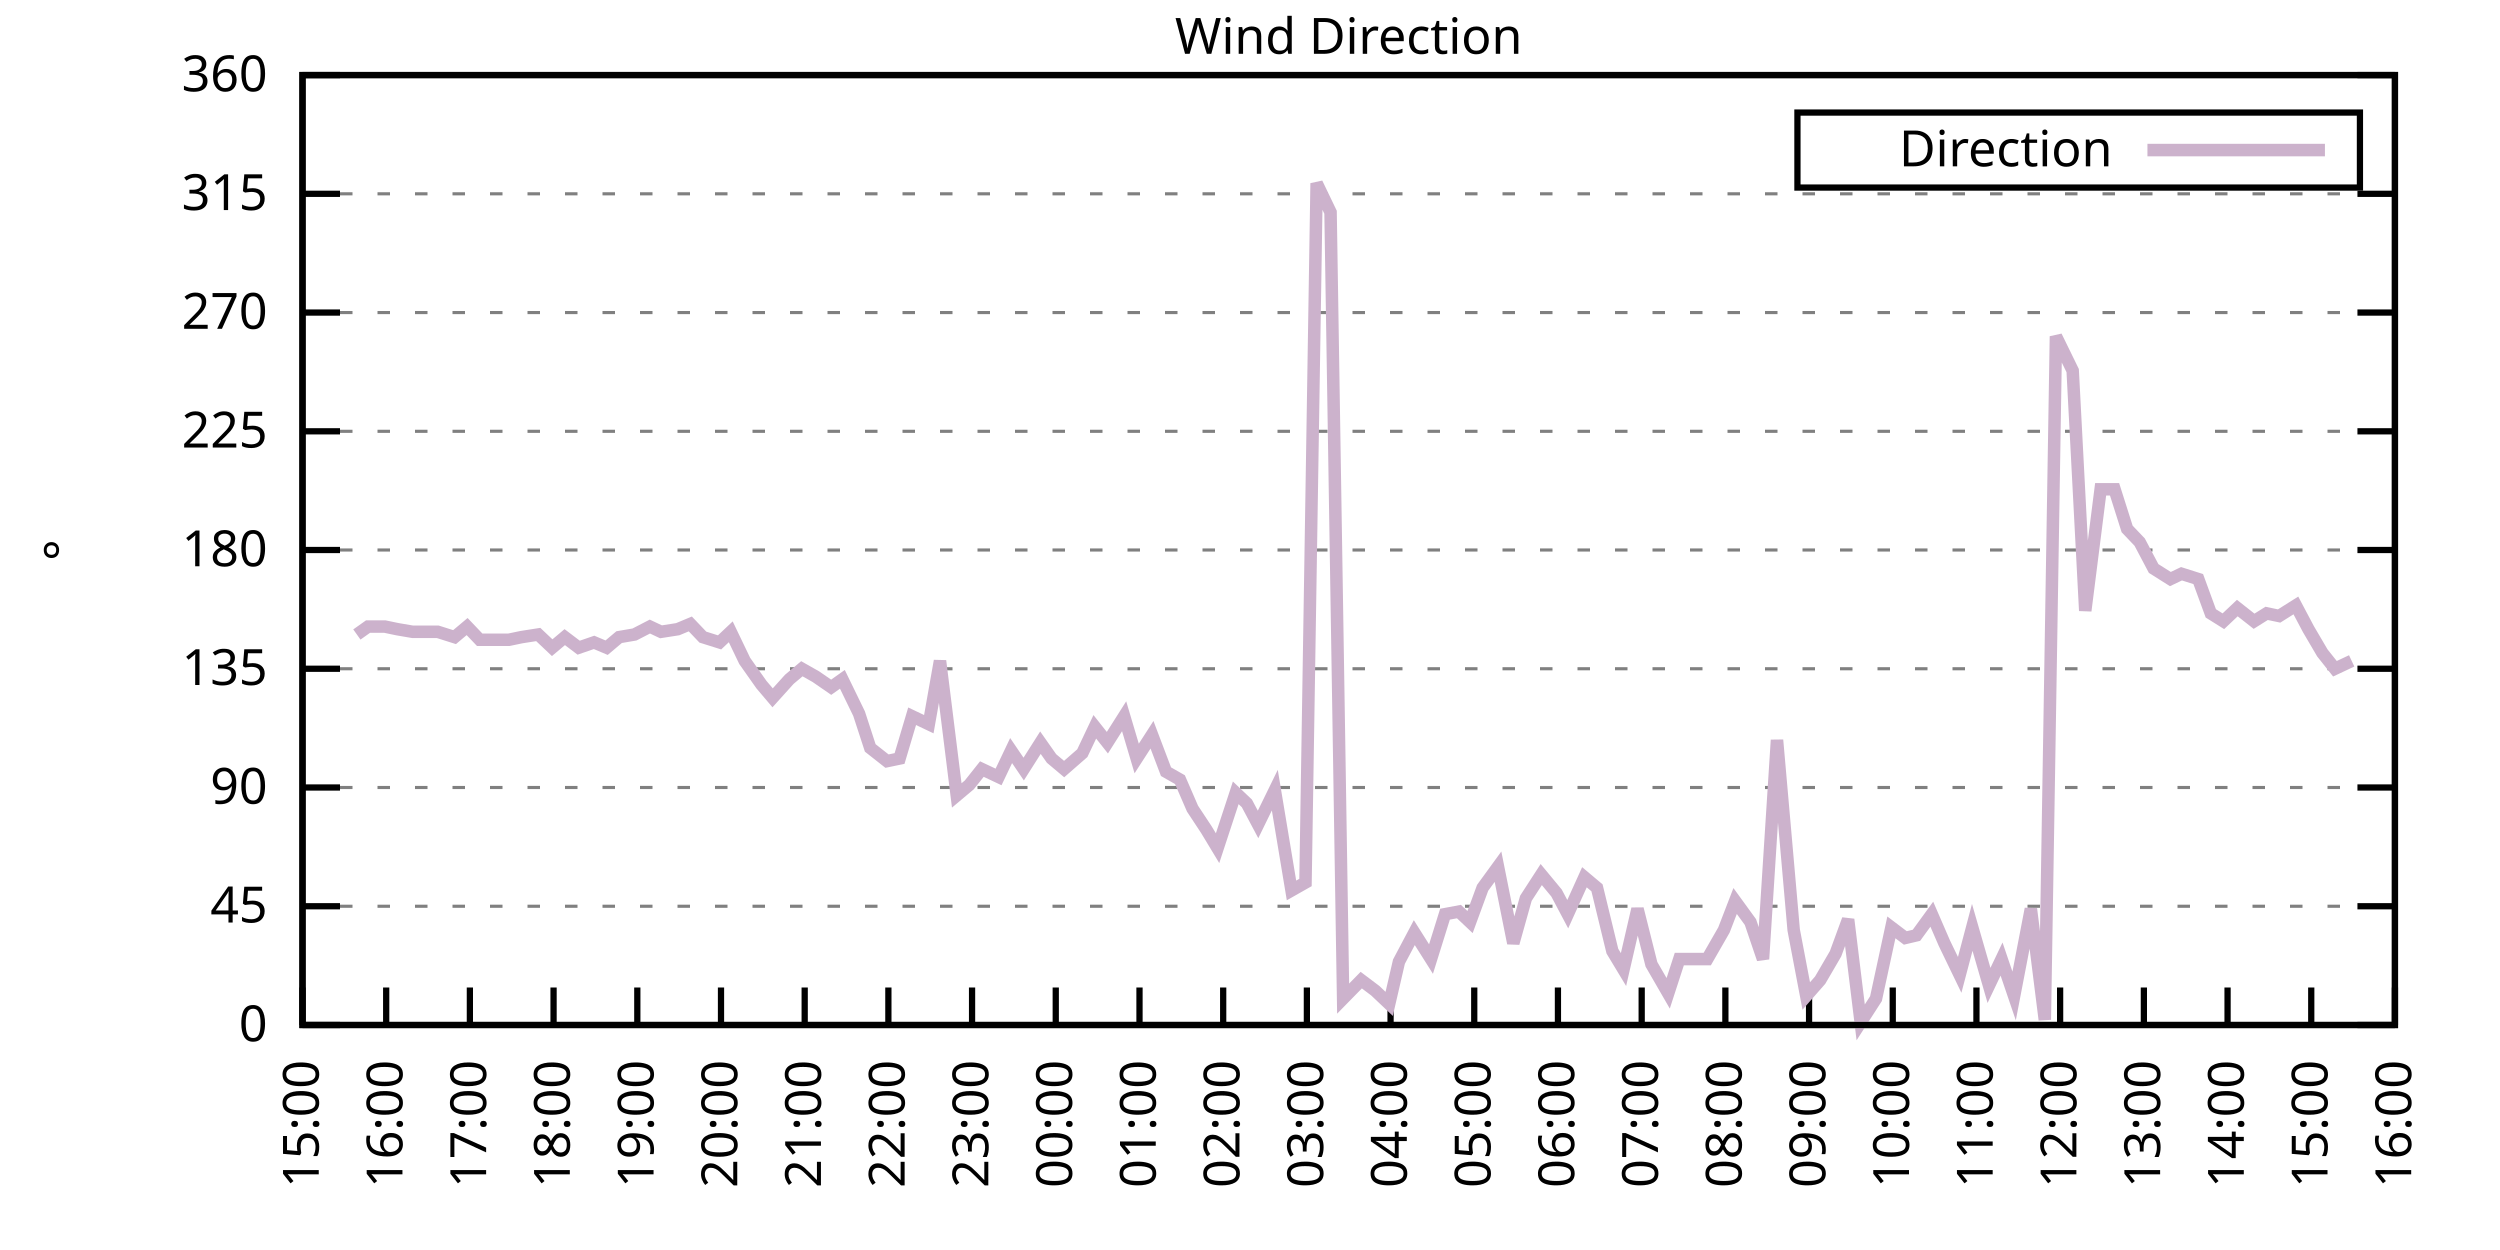
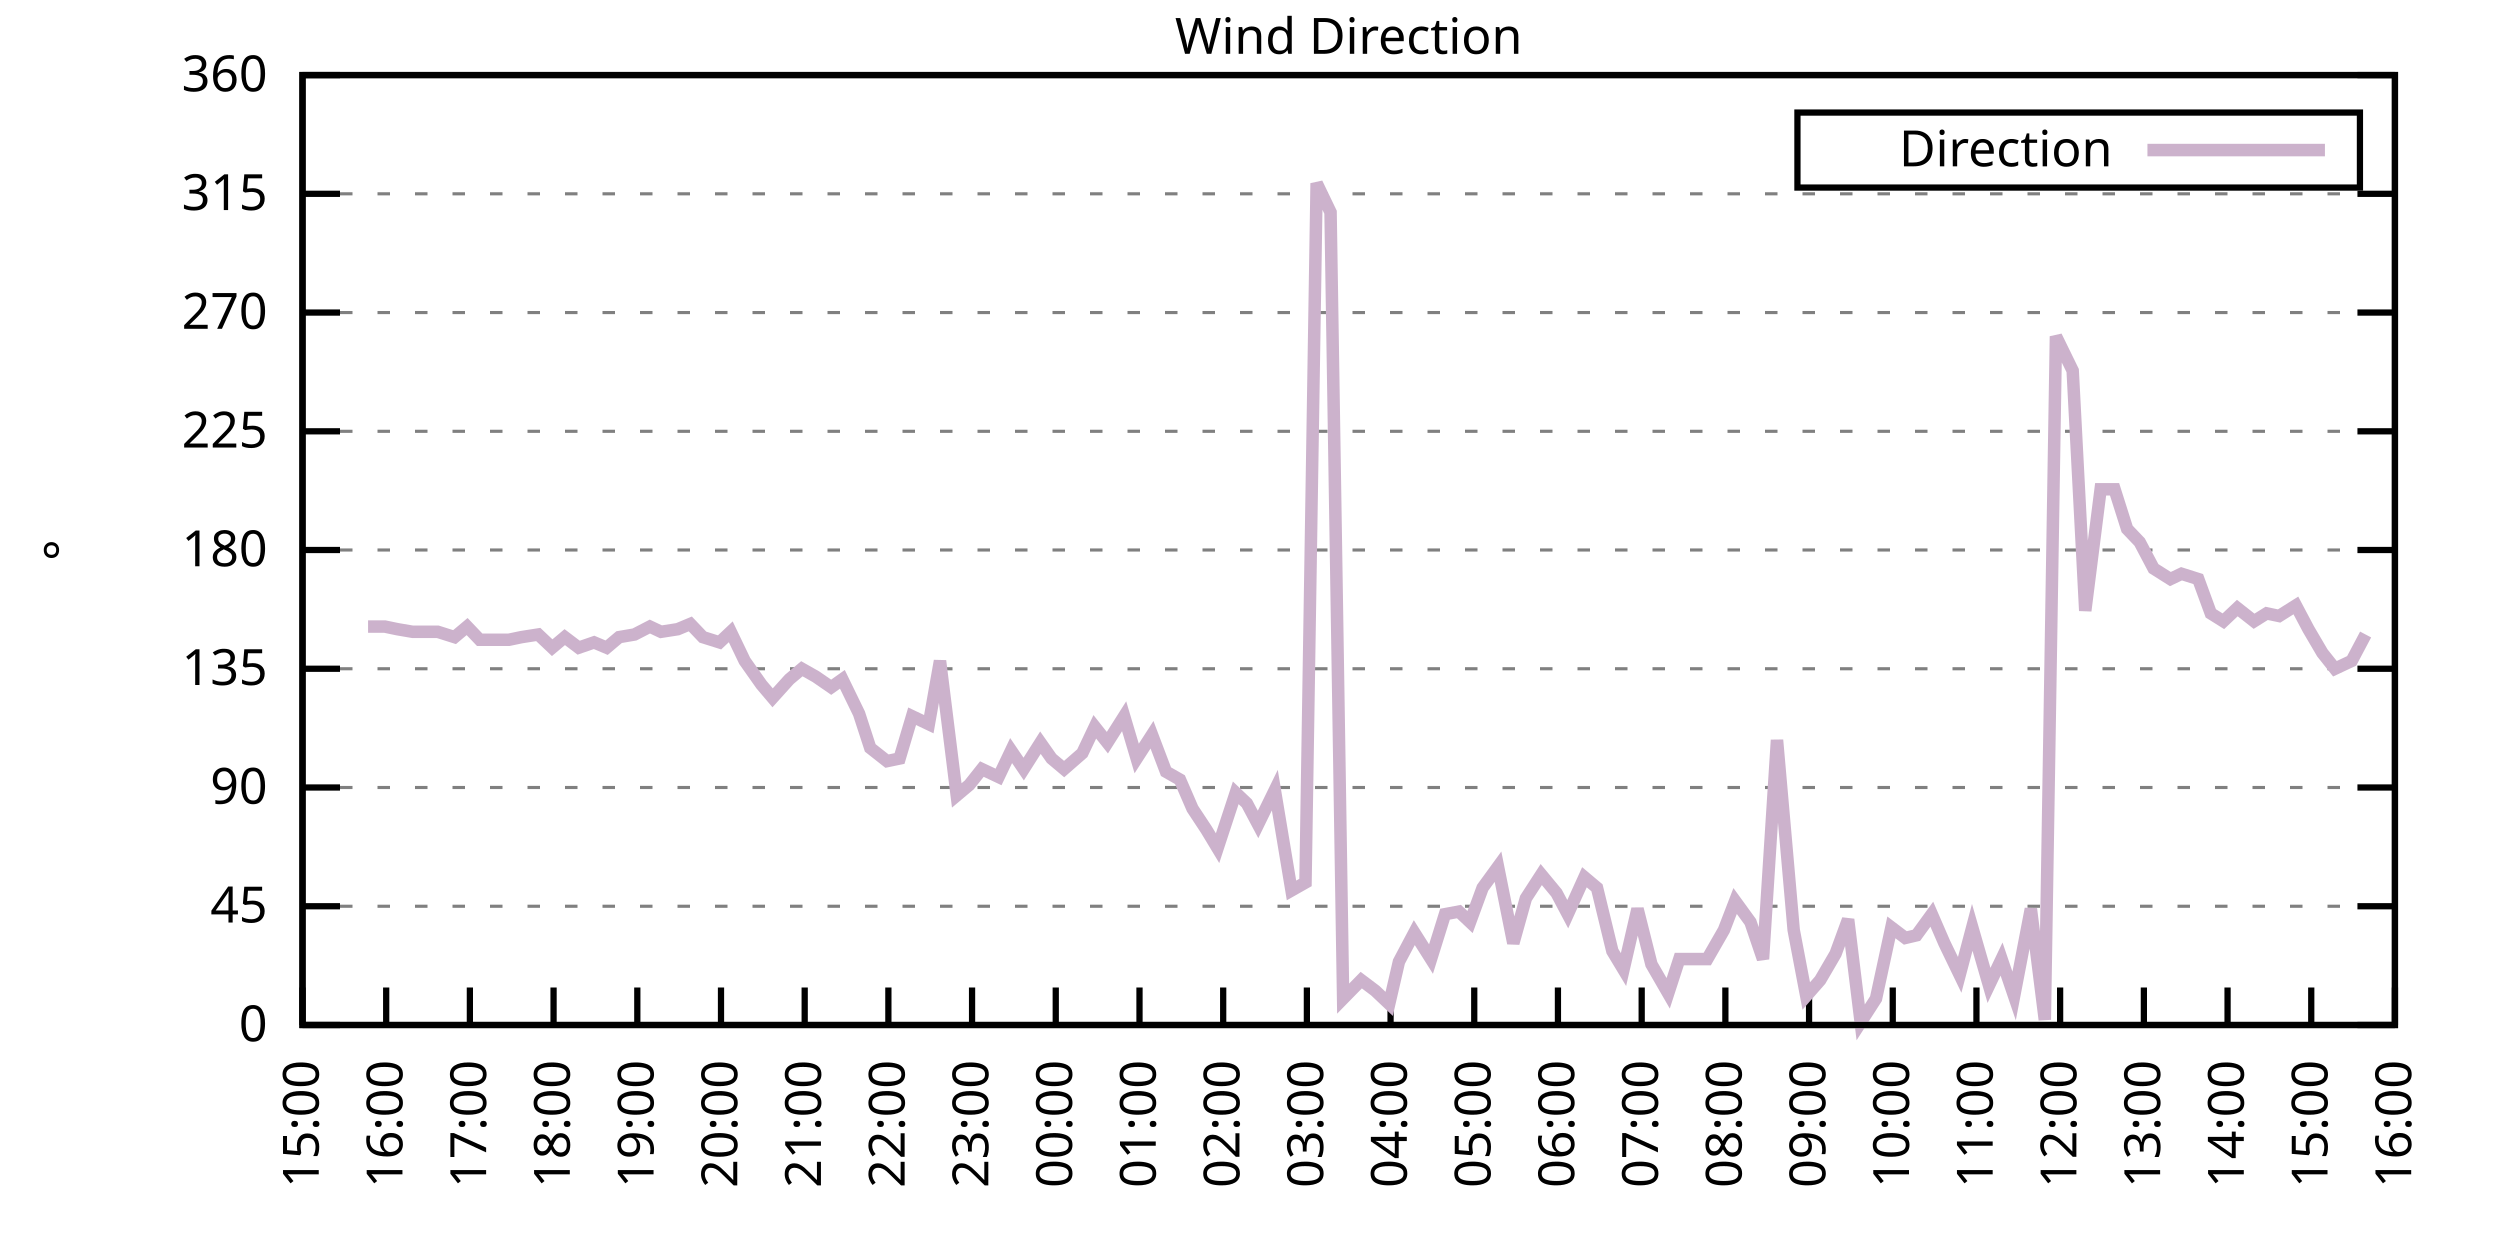
<svg xmlns="http://www.w3.org/2000/svg" xmlns:xlink="http://www.w3.org/1999/xlink" width="400" height="200" viewBox="0 0 400 200">
  <g id="gnuplot_canvas">
    <rect x="0" y="0" width="400" height="200" fill="none" />
    <defs>
      <circle id="gpDot" r="0.5" stroke-width="0.5" stroke="currentColor" />
      <path id="gpPt0" stroke-width="0.333" stroke="currentColor" d="M-1,0 h2 M0,-1 v2" />
      <path id="gpPt1" stroke-width="0.333" stroke="currentColor" d="M-1,-1 L1,1 M1,-1 L-1,1" />
      <path id="gpPt2" stroke-width="0.333" stroke="currentColor" d="M-1,0 L1,0 M0,-1 L0,1 M-1,-1 L1,1 M-1,1 L1,-1" />
      <rect id="gpPt3" stroke-width="0.333" stroke="currentColor" x="-1" y="-1" width="2" height="2" />
      <rect id="gpPt4" stroke-width="0.333" stroke="currentColor" fill="currentColor" x="-1" y="-1" width="2" height="2" />
      <circle id="gpPt5" stroke-width="0.333" stroke="currentColor" cx="0" cy="0" r="1" />
      <use xlink:href="#gpPt5" id="gpPt6" fill="currentColor" stroke="none" />
      <path id="gpPt7" stroke-width="0.333" stroke="currentColor" d="M0,-1.33 L-1.33,0.67 L1.33,0.67 z" />
      <use xlink:href="#gpPt7" id="gpPt8" fill="currentColor" stroke="none" />
      <use xlink:href="#gpPt7" id="gpPt9" stroke="currentColor" transform="rotate(180)" />
      <use xlink:href="#gpPt9" id="gpPt10" fill="currentColor" stroke="none" />
      <use xlink:href="#gpPt3" id="gpPt11" stroke="currentColor" transform="rotate(45)" />
      <use xlink:href="#gpPt11" id="gpPt12" fill="currentColor" stroke="none" />
      <path id="gpPt13" stroke-width="0.333" stroke="currentColor" d="M0,1.330 L1.265,0.411 L0.782,-1.067 L-0.782,-1.076 L-1.265,0.411 z" />
      <use xlink:href="#gpPt13" id="gpPt14" fill="currentColor" stroke="none" />
      <filter id="textbox" filterUnits="objectBoundingBox" x="0" y="0" height="1" width="1">
        <feFlood flood-color="white" flood-opacity="1" result="bgnd" />
        <feComposite in="SourceGraphic" in2="bgnd" operator="atop" />
      </filter>
      <filter id="greybox" filterUnits="objectBoundingBox" x="0" y="0" height="1" width="1">
        <feFlood flood-color="lightgrey" flood-opacity="1" result="grey" />
        <feComposite in="SourceGraphic" in2="grey" operator="atop" />
      </filter>
    </defs>
    <g fill="none" color="white" stroke="currentColor" stroke-width="1.00" stroke-linecap="butt" stroke-linejoin="miter">
</g>
    <g fill="none" color="black" stroke="currentColor" stroke-width="1.00" stroke-linecap="butt" stroke-linejoin="miter">
      <g stroke="none" shape-rendering="crispEdges">
        <polygon fill="rgb(255, 255, 255)" points="48.40,164.00 383.18,164.00 383.18,12.02 48.40,12.02 " />
      </g>
    </g>
    <g fill="none" color="black" stroke="currentColor" stroke-width="1.00" stroke-linecap="butt" stroke-linejoin="miter">
</g>
    <g fill="none" color="black" stroke="black" stroke-width="0.50" stroke-linecap="butt" stroke-linejoin="miter">
</g>
    <g fill="none" color="gray" stroke="currentColor" stroke-width="0.50" stroke-linecap="butt" stroke-linejoin="miter">
      <path stroke="gray" stroke-dasharray="2,4" class="gridline" d="M48.40,164.00 L383.19,164.00  " />
    </g>
    <g fill="none" color="gray" stroke="gray" stroke-width="1.00" stroke-linecap="butt" stroke-linejoin="miter">
</g>
    <g fill="none" color="black" stroke="currentColor" stroke-width="1.00" stroke-linecap="butt" stroke-linejoin="miter">
      <path stroke="black" d="M48.40,164.00 L54.40,164.00 M383.19,164.00 L377.19,164.00  " />
      <g transform="translate(42.80,166.60)" stroke="none" fill="black" font-family="Sans" font-size="8.00" text-anchor="end">
        <text>
          <tspan font-family="Sans"> 0</tspan>
        </text>
      </g>
    </g>
    <g fill="none" color="black" stroke="currentColor" stroke-width="1.00" stroke-linecap="butt" stroke-linejoin="miter">
</g>
    <g fill="none" color="black" stroke="black" stroke-width="0.50" stroke-linecap="butt" stroke-linejoin="miter">
</g>
    <g fill="none" color="gray" stroke="currentColor" stroke-width="0.50" stroke-linecap="butt" stroke-linejoin="miter">
      <path stroke="gray" stroke-dasharray="2,4" class="gridline" d="M48.40,145.00 L383.19,145.00  " />
    </g>
    <g fill="none" color="gray" stroke="gray" stroke-width="1.00" stroke-linecap="butt" stroke-linejoin="miter">
</g>
    <g fill="none" color="black" stroke="currentColor" stroke-width="1.00" stroke-linecap="butt" stroke-linejoin="miter">
      <path stroke="black" d="M48.40,145.00 L54.40,145.00 M383.19,145.00 L377.19,145.00  " />
      <g transform="translate(42.80,147.60)" stroke="none" fill="black" font-family="Sans" font-size="8.00" text-anchor="end">
        <text>
          <tspan font-family="Sans"> 45</tspan>
        </text>
      </g>
    </g>
    <g fill="none" color="black" stroke="currentColor" stroke-width="1.00" stroke-linecap="butt" stroke-linejoin="miter">
</g>
    <g fill="none" color="black" stroke="black" stroke-width="0.50" stroke-linecap="butt" stroke-linejoin="miter">
</g>
    <g fill="none" color="gray" stroke="currentColor" stroke-width="0.50" stroke-linecap="butt" stroke-linejoin="miter">
      <path stroke="gray" stroke-dasharray="2,4" class="gridline" d="M48.40,126.00 L383.19,126.00  " />
    </g>
    <g fill="none" color="gray" stroke="gray" stroke-width="1.00" stroke-linecap="butt" stroke-linejoin="miter">
</g>
    <g fill="none" color="black" stroke="currentColor" stroke-width="1.00" stroke-linecap="butt" stroke-linejoin="miter">
      <path stroke="black" d="M48.40,126.00 L54.40,126.00 M383.19,126.00 L377.19,126.00  " />
      <g transform="translate(42.80,128.60)" stroke="none" fill="black" font-family="Sans" font-size="8.00" text-anchor="end">
        <text>
          <tspan font-family="Sans"> 90</tspan>
        </text>
      </g>
    </g>
    <g fill="none" color="black" stroke="currentColor" stroke-width="1.00" stroke-linecap="butt" stroke-linejoin="miter">
</g>
    <g fill="none" color="black" stroke="black" stroke-width="0.50" stroke-linecap="butt" stroke-linejoin="miter">
</g>
    <g fill="none" color="gray" stroke="currentColor" stroke-width="0.50" stroke-linecap="butt" stroke-linejoin="miter">
      <path stroke="gray" stroke-dasharray="2,4" class="gridline" d="M48.40,107.00 L383.19,107.00  " />
    </g>
    <g fill="none" color="gray" stroke="gray" stroke-width="1.00" stroke-linecap="butt" stroke-linejoin="miter">
</g>
    <g fill="none" color="black" stroke="currentColor" stroke-width="1.00" stroke-linecap="butt" stroke-linejoin="miter">
      <path stroke="black" d="M48.40,107.00 L54.40,107.00 M383.19,107.00 L377.19,107.00  " />
      <g transform="translate(42.80,109.60)" stroke="none" fill="black" font-family="Sans" font-size="8.00" text-anchor="end">
        <text>
          <tspan font-family="Sans"> 135</tspan>
        </text>
      </g>
    </g>
    <g fill="none" color="black" stroke="currentColor" stroke-width="1.00" stroke-linecap="butt" stroke-linejoin="miter">
</g>
    <g fill="none" color="black" stroke="black" stroke-width="0.50" stroke-linecap="butt" stroke-linejoin="miter">
</g>
    <g fill="none" color="gray" stroke="currentColor" stroke-width="0.50" stroke-linecap="butt" stroke-linejoin="miter">
      <path stroke="gray" stroke-dasharray="2,4" class="gridline" d="M48.40,88.00 L383.19,88.00  " />
    </g>
    <g fill="none" color="gray" stroke="gray" stroke-width="1.00" stroke-linecap="butt" stroke-linejoin="miter">
</g>
    <g fill="none" color="black" stroke="currentColor" stroke-width="1.00" stroke-linecap="butt" stroke-linejoin="miter">
      <path stroke="black" d="M48.40,88.00 L54.40,88.00 M383.19,88.00 L377.19,88.00  " />
      <g transform="translate(42.80,90.60)" stroke="none" fill="black" font-family="Sans" font-size="8.00" text-anchor="end">
        <text>
          <tspan font-family="Sans"> 180</tspan>
        </text>
      </g>
    </g>
    <g fill="none" color="black" stroke="currentColor" stroke-width="1.00" stroke-linecap="butt" stroke-linejoin="miter">
</g>
    <g fill="none" color="black" stroke="black" stroke-width="0.50" stroke-linecap="butt" stroke-linejoin="miter">
</g>
    <g fill="none" color="gray" stroke="currentColor" stroke-width="0.50" stroke-linecap="butt" stroke-linejoin="miter">
      <path stroke="gray" stroke-dasharray="2,4" class="gridline" d="M48.40,69.01 L383.19,69.01  " />
    </g>
    <g fill="none" color="gray" stroke="gray" stroke-width="1.00" stroke-linecap="butt" stroke-linejoin="miter">
</g>
    <g fill="none" color="black" stroke="currentColor" stroke-width="1.00" stroke-linecap="butt" stroke-linejoin="miter">
      <path stroke="black" d="M48.40,69.01 L54.40,69.01 M383.19,69.01 L377.19,69.01  " />
      <g transform="translate(42.80,71.61)" stroke="none" fill="black" font-family="Sans" font-size="8.00" text-anchor="end">
        <text>
          <tspan font-family="Sans"> 225</tspan>
        </text>
      </g>
    </g>
    <g fill="none" color="black" stroke="currentColor" stroke-width="1.00" stroke-linecap="butt" stroke-linejoin="miter">
</g>
    <g fill="none" color="black" stroke="black" stroke-width="0.50" stroke-linecap="butt" stroke-linejoin="miter">
</g>
    <g fill="none" color="gray" stroke="currentColor" stroke-width="0.50" stroke-linecap="butt" stroke-linejoin="miter">
      <path stroke="gray" stroke-dasharray="2,4" class="gridline" d="M48.40,50.01 L383.19,50.01  " />
    </g>
    <g fill="none" color="gray" stroke="gray" stroke-width="1.00" stroke-linecap="butt" stroke-linejoin="miter">
</g>
    <g fill="none" color="black" stroke="currentColor" stroke-width="1.00" stroke-linecap="butt" stroke-linejoin="miter">
      <path stroke="black" d="M48.40,50.01 L54.40,50.01 M383.19,50.01 L377.19,50.01  " />
      <g transform="translate(42.80,52.61)" stroke="none" fill="black" font-family="Sans" font-size="8.00" text-anchor="end">
        <text>
          <tspan font-family="Sans"> 270</tspan>
        </text>
      </g>
    </g>
    <g fill="none" color="black" stroke="currentColor" stroke-width="1.00" stroke-linecap="butt" stroke-linejoin="miter">
</g>
    <g fill="none" color="black" stroke="black" stroke-width="0.50" stroke-linecap="butt" stroke-linejoin="miter">
</g>
    <g fill="none" color="gray" stroke="currentColor" stroke-width="0.50" stroke-linecap="butt" stroke-linejoin="miter">
      <path stroke="gray" stroke-dasharray="2,4" class="gridline" d="M48.40,31.01 L383.19,31.01  " />
    </g>
    <g fill="none" color="gray" stroke="gray" stroke-width="1.00" stroke-linecap="butt" stroke-linejoin="miter">
</g>
    <g fill="none" color="black" stroke="currentColor" stroke-width="1.00" stroke-linecap="butt" stroke-linejoin="miter">
      <path stroke="black" d="M48.40,31.01 L54.40,31.01 M383.19,31.01 L377.19,31.01  " />
      <g transform="translate(42.80,33.61)" stroke="none" fill="black" font-family="Sans" font-size="8.00" text-anchor="end">
        <text>
          <tspan font-family="Sans"> 315</tspan>
        </text>
      </g>
    </g>
    <g fill="none" color="black" stroke="currentColor" stroke-width="1.00" stroke-linecap="butt" stroke-linejoin="miter">
</g>
    <g fill="none" color="black" stroke="black" stroke-width="0.50" stroke-linecap="butt" stroke-linejoin="miter">
</g>
    <g fill="none" color="gray" stroke="currentColor" stroke-width="0.50" stroke-linecap="butt" stroke-linejoin="miter">
      <path stroke="gray" stroke-dasharray="2,4" class="gridline" d="M48.40,12.01 L383.19,12.01  " />
    </g>
    <g fill="none" color="gray" stroke="gray" stroke-width="1.00" stroke-linecap="butt" stroke-linejoin="miter">
</g>
    <g fill="none" color="black" stroke="currentColor" stroke-width="1.00" stroke-linecap="butt" stroke-linejoin="miter">
      <path stroke="black" d="M48.40,12.01 L54.40,12.01 M383.19,12.01 L377.19,12.01  " />
      <g transform="translate(42.80,14.61)" stroke="none" fill="black" font-family="Sans" font-size="8.00" text-anchor="end">
        <text>
          <tspan font-family="Sans"> 360</tspan>
        </text>
      </g>
    </g>
    <g fill="none" color="black" stroke="currentColor" stroke-width="1.00" stroke-linecap="butt" stroke-linejoin="miter">
      <path stroke="black" d="M48.40,164.00 L48.40,158.00  " />
      <g transform="translate(51.00,169.60) rotate(270.00)" stroke="none" fill="black" font-family="Sans" font-size="8.00" text-anchor="end">
        <text>
          <tspan font-family="Sans">15:00</tspan>
        </text>
      </g>
    </g>
    <g fill="none" color="black" stroke="currentColor" stroke-width="1.00" stroke-linecap="butt" stroke-linejoin="miter">
      <path stroke="black" d="M61.79,164.00 L61.79,158.00  " />
      <g transform="translate(64.39,169.60) rotate(270.00)" stroke="none" fill="black" font-family="Sans" font-size="8.00" text-anchor="end">
        <text>
          <tspan font-family="Sans">16:00</tspan>
        </text>
      </g>
    </g>
    <g fill="none" color="black" stroke="currentColor" stroke-width="1.00" stroke-linecap="butt" stroke-linejoin="miter">
      <path stroke="black" d="M75.18,164.00 L75.18,158.00  " />
      <g transform="translate(77.78,169.60) rotate(270.00)" stroke="none" fill="black" font-family="Sans" font-size="8.00" text-anchor="end">
        <text>
          <tspan font-family="Sans">17:00</tspan>
        </text>
      </g>
    </g>
    <g fill="none" color="black" stroke="currentColor" stroke-width="1.00" stroke-linecap="butt" stroke-linejoin="miter">
      <path stroke="black" d="M88.57,164.00 L88.57,158.00  " />
      <g transform="translate(91.17,169.60) rotate(270.00)" stroke="none" fill="black" font-family="Sans" font-size="8.00" text-anchor="end">
        <text>
          <tspan font-family="Sans">18:00</tspan>
        </text>
      </g>
    </g>
    <g fill="none" color="black" stroke="currentColor" stroke-width="1.00" stroke-linecap="butt" stroke-linejoin="miter">
      <path stroke="black" d="M101.97,164.00 L101.97,158.00  " />
      <g transform="translate(104.57,169.60) rotate(270.00)" stroke="none" fill="black" font-family="Sans" font-size="8.00" text-anchor="end">
        <text>
          <tspan font-family="Sans">19:00</tspan>
        </text>
      </g>
    </g>
    <g fill="none" color="black" stroke="currentColor" stroke-width="1.00" stroke-linecap="butt" stroke-linejoin="miter">
      <path stroke="black" d="M115.36,164.00 L115.36,158.00  " />
      <g transform="translate(117.96,169.60) rotate(270.00)" stroke="none" fill="black" font-family="Sans" font-size="8.00" text-anchor="end">
        <text>
          <tspan font-family="Sans">20:00</tspan>
        </text>
      </g>
    </g>
    <g fill="none" color="black" stroke="currentColor" stroke-width="1.00" stroke-linecap="butt" stroke-linejoin="miter">
      <path stroke="black" d="M128.75,164.00 L128.75,158.00  " />
      <g transform="translate(131.35,169.60) rotate(270.00)" stroke="none" fill="black" font-family="Sans" font-size="8.00" text-anchor="end">
        <text>
          <tspan font-family="Sans">21:00</tspan>
        </text>
      </g>
    </g>
    <g fill="none" color="black" stroke="currentColor" stroke-width="1.00" stroke-linecap="butt" stroke-linejoin="miter">
      <path stroke="black" d="M142.14,164.00 L142.14,158.00  " />
      <g transform="translate(144.74,169.60) rotate(270.00)" stroke="none" fill="black" font-family="Sans" font-size="8.00" text-anchor="end">
        <text>
          <tspan font-family="Sans">22:00</tspan>
        </text>
      </g>
    </g>
    <g fill="none" color="black" stroke="currentColor" stroke-width="1.00" stroke-linecap="butt" stroke-linejoin="miter">
      <path stroke="black" d="M155.53,164.00 L155.53,158.00  " />
      <g transform="translate(158.13,169.60) rotate(270.00)" stroke="none" fill="black" font-family="Sans" font-size="8.00" text-anchor="end">
        <text>
          <tspan font-family="Sans">23:00</tspan>
        </text>
      </g>
    </g>
    <g fill="none" color="black" stroke="currentColor" stroke-width="1.00" stroke-linecap="butt" stroke-linejoin="miter">
      <path stroke="black" d="M168.92,164.00 L168.92,158.00  " />
      <g transform="translate(171.52,169.60) rotate(270.00)" stroke="none" fill="black" font-family="Sans" font-size="8.00" text-anchor="end">
        <text>
          <tspan font-family="Sans">00:00</tspan>
        </text>
      </g>
    </g>
    <g fill="none" color="black" stroke="currentColor" stroke-width="1.00" stroke-linecap="butt" stroke-linejoin="miter">
      <path stroke="black" d="M182.32,164.00 L182.32,158.00  " />
      <g transform="translate(184.92,169.60) rotate(270.00)" stroke="none" fill="black" font-family="Sans" font-size="8.00" text-anchor="end">
        <text>
          <tspan font-family="Sans">01:00</tspan>
        </text>
      </g>
    </g>
    <g fill="none" color="black" stroke="currentColor" stroke-width="1.00" stroke-linecap="butt" stroke-linejoin="miter">
      <path stroke="black" d="M195.71,164.00 L195.71,158.00  " />
      <g transform="translate(198.31,169.60) rotate(270.00)" stroke="none" fill="black" font-family="Sans" font-size="8.00" text-anchor="end">
        <text>
          <tspan font-family="Sans">02:00</tspan>
        </text>
      </g>
    </g>
    <g fill="none" color="black" stroke="currentColor" stroke-width="1.00" stroke-linecap="butt" stroke-linejoin="miter">
      <path stroke="black" d="M209.10,164.00 L209.10,158.00  " />
      <g transform="translate(211.70,169.60) rotate(270.00)" stroke="none" fill="black" font-family="Sans" font-size="8.00" text-anchor="end">
        <text>
          <tspan font-family="Sans">03:00</tspan>
        </text>
      </g>
    </g>
    <g fill="none" color="black" stroke="currentColor" stroke-width="1.00" stroke-linecap="butt" stroke-linejoin="miter">
      <path stroke="black" d="M222.49,164.00 L222.49,158.00  " />
      <g transform="translate(225.09,169.60) rotate(270.00)" stroke="none" fill="black" font-family="Sans" font-size="8.00" text-anchor="end">
        <text>
          <tspan font-family="Sans">04:00</tspan>
        </text>
      </g>
    </g>
    <g fill="none" color="black" stroke="currentColor" stroke-width="1.00" stroke-linecap="butt" stroke-linejoin="miter">
      <path stroke="black" d="M235.88,164.00 L235.88,158.00  " />
      <g transform="translate(238.48,169.60) rotate(270.00)" stroke="none" fill="black" font-family="Sans" font-size="8.00" text-anchor="end">
        <text>
          <tspan font-family="Sans">05:00</tspan>
        </text>
      </g>
    </g>
    <g fill="none" color="black" stroke="currentColor" stroke-width="1.00" stroke-linecap="butt" stroke-linejoin="miter">
      <path stroke="black" d="M249.27,164.00 L249.27,158.00  " />
      <g transform="translate(251.87,169.60) rotate(270.00)" stroke="none" fill="black" font-family="Sans" font-size="8.00" text-anchor="end">
        <text>
          <tspan font-family="Sans">06:00</tspan>
        </text>
      </g>
    </g>
    <g fill="none" color="black" stroke="currentColor" stroke-width="1.00" stroke-linecap="butt" stroke-linejoin="miter">
      <path stroke="black" d="M262.67,164.00 L262.67,158.00  " />
      <g transform="translate(265.27,169.60) rotate(270.00)" stroke="none" fill="black" font-family="Sans" font-size="8.00" text-anchor="end">
        <text>
          <tspan font-family="Sans">07:00</tspan>
        </text>
      </g>
    </g>
    <g fill="none" color="black" stroke="currentColor" stroke-width="1.00" stroke-linecap="butt" stroke-linejoin="miter">
      <path stroke="black" d="M276.06,164.00 L276.06,158.00  " />
      <g transform="translate(278.66,169.60) rotate(270.00)" stroke="none" fill="black" font-family="Sans" font-size="8.00" text-anchor="end">
        <text>
          <tspan font-family="Sans">08:00</tspan>
        </text>
      </g>
    </g>
    <g fill="none" color="black" stroke="currentColor" stroke-width="1.00" stroke-linecap="butt" stroke-linejoin="miter">
      <path stroke="black" d="M289.45,164.00 L289.45,158.00  " />
      <g transform="translate(292.05,169.60) rotate(270.00)" stroke="none" fill="black" font-family="Sans" font-size="8.00" text-anchor="end">
        <text>
          <tspan font-family="Sans">09:00</tspan>
        </text>
      </g>
    </g>
    <g fill="none" color="black" stroke="currentColor" stroke-width="1.00" stroke-linecap="butt" stroke-linejoin="miter">
      <path stroke="black" d="M302.84,164.00 L302.84,158.00  " />
      <g transform="translate(305.44,169.60) rotate(270.00)" stroke="none" fill="black" font-family="Sans" font-size="8.00" text-anchor="end">
        <text>
          <tspan font-family="Sans">10:00</tspan>
        </text>
      </g>
    </g>
    <g fill="none" color="black" stroke="currentColor" stroke-width="1.00" stroke-linecap="butt" stroke-linejoin="miter">
      <path stroke="black" d="M316.23,164.00 L316.23,158.00  " />
      <g transform="translate(318.83,169.60) rotate(270.00)" stroke="none" fill="black" font-family="Sans" font-size="8.00" text-anchor="end">
        <text>
          <tspan font-family="Sans">11:00</tspan>
        </text>
      </g>
    </g>
    <g fill="none" color="black" stroke="currentColor" stroke-width="1.00" stroke-linecap="butt" stroke-linejoin="miter">
      <path stroke="black" d="M329.62,164.00 L329.62,158.00  " />
      <g transform="translate(332.22,169.60) rotate(270.00)" stroke="none" fill="black" font-family="Sans" font-size="8.00" text-anchor="end">
        <text>
          <tspan font-family="Sans">12:00</tspan>
        </text>
      </g>
    </g>
    <g fill="none" color="black" stroke="currentColor" stroke-width="1.00" stroke-linecap="butt" stroke-linejoin="miter">
      <path stroke="black" d="M343.02,164.00 L343.02,158.00  " />
      <g transform="translate(345.62,169.60) rotate(270.00)" stroke="none" fill="black" font-family="Sans" font-size="8.00" text-anchor="end">
        <text>
          <tspan font-family="Sans">13:00</tspan>
        </text>
      </g>
    </g>
    <g fill="none" color="black" stroke="currentColor" stroke-width="1.00" stroke-linecap="butt" stroke-linejoin="miter">
      <path stroke="black" d="M356.41,164.00 L356.41,158.00  " />
      <g transform="translate(359.01,169.60) rotate(270.00)" stroke="none" fill="black" font-family="Sans" font-size="8.00" text-anchor="end">
        <text>
          <tspan font-family="Sans">14:00</tspan>
        </text>
      </g>
    </g>
    <g fill="none" color="black" stroke="currentColor" stroke-width="1.00" stroke-linecap="butt" stroke-linejoin="miter">
      <path stroke="black" d="M369.80,164.00 L369.80,158.00  " />
      <g transform="translate(372.40,169.60) rotate(270.00)" stroke="none" fill="black" font-family="Sans" font-size="8.00" text-anchor="end">
        <text>
          <tspan font-family="Sans">15:00</tspan>
        </text>
      </g>
    </g>
    <g fill="none" color="black" stroke="currentColor" stroke-width="1.00" stroke-linecap="butt" stroke-linejoin="miter">
      <path stroke="black" d="M383.19,164.00 L383.19,158.00  " />
      <g transform="translate(385.79,169.60) rotate(270.00)" stroke="none" fill="black" font-family="Sans" font-size="8.00" text-anchor="end">
        <text>
          <tspan font-family="Sans">16:00</tspan>
        </text>
      </g>
    </g>
    <g fill="none" color="black" stroke="currentColor" stroke-width="1.00" stroke-linecap="butt" stroke-linejoin="miter">
</g>
    <g fill="none" color="black" stroke="currentColor" stroke-width="1.00" stroke-linecap="butt" stroke-linejoin="miter">
      <path stroke="black" d="M48.40,12.01 L48.40,164.00 L383.19,164.00 L383.19,12.01 L48.40,12.01 Z  " />
    </g>
    <g fill="none" color="black" stroke="currentColor" stroke-width="1.00" stroke-linecap="butt" stroke-linejoin="miter">
</g>
    <g fill="none" color="black" stroke="currentColor" stroke-width="1.00" stroke-linecap="butt" stroke-linejoin="miter">
      <path stroke="black" d="M287.59,30.01 L287.59,18.01 L377.59,18.01 L377.59,30.01 L287.59,30.01 Z  " />
    </g>
    <g id="Wind_direction_plot_1">
      <g fill="none" color="white" stroke="black" stroke-width="2.00" stroke-linecap="butt" stroke-linejoin="miter">
</g>
      <g fill="none" color="black" stroke="currentColor" stroke-width="2.00" stroke-linecap="butt" stroke-linejoin="miter">
        <g transform="translate(337.99,26.61)" stroke="none" fill="black" font-family="Sans" font-size="8.00" text-anchor="end">
          <text>
            <tspan font-family="Sans">Direction</tspan>
          </text>
        </g>
      </g>
      <g fill="none" color="black" stroke="currentColor" stroke-width="2.00" stroke-linecap="butt" stroke-linejoin="miter">
-         <path stroke="rgb(204, 178, 204)" d="M343.59,24.01 L371.99,24.01 M57.10,101.52 L58.89,100.25 L61.57,100.25 L63.58,100.67 L66.03,101.09 L68.04,101.09   L70.05,101.09 L72.73,101.94 L74.74,100.25 L76.75,102.36 L79.42,102.36 L81.43,102.36 L83.44,101.94 L86.12,101.52   L88.35,103.63 L90.36,101.94 L92.59,103.63 L95.05,102.78 L97.06,103.63 L99.06,101.94 L101.52,101.52 L103.98,100.25   L105.76,101.09 L108.44,100.67 L110.45,99.83 L112.46,101.94 L115.13,102.78 L116.92,101.09 L119.15,105.74 L121.83,109.54   L123.62,111.65 L126.29,108.69 L128.30,107.00 L130.54,108.27 L132.99,109.96 L134.78,108.69 L137.45,114.18 L139.24,119.67   L141.92,121.78 L143.93,121.36 L145.94,114.60 L148.61,115.87 L150.40,105.74 L153.08,127.27 L155.09,125.58 L157.10,123.05   L159.77,124.31 L161.78,120.09 L163.79,123.05 L166.47,118.83 L168.25,121.36 L170.26,123.05 L173.17,120.51 L175.17,116.29   L177.18,118.83 L179.86,114.60 L181.87,121.36 L184.32,117.56 L186.56,123.47 L188.79,124.74 L190.80,129.38 L193.03,132.76   L194.81,135.71 L197.72,126.85 L199.50,128.54 L201.29,131.91 L203.97,126.42 L206.64,142.47 L208.88,141.20 L210.66,29.32   L212.89,33.96 L214.90,159.78 L217.80,156.82 L220.04,158.51 L222.27,160.62 L223.83,153.87 L226.29,149.22 L228.96,153.45   L231.20,146.27 L233.43,145.85 L235.21,147.53 L237.22,142.05 L239.68,138.67 L242.13,150.91 L244.14,143.73 L246.60,139.93   L249.05,142.89 L250.84,146.27 L253.51,140.36 L255.52,142.05 L257.98,152.18 L259.76,155.13 L262.00,145.42 L264.23,154.29   L266.91,158.93 L268.69,153.45 L271.37,153.45 L273.16,153.45 L275.83,148.80 L277.62,144.16 L280.07,147.53 L282.08,153.45   L284.32,118.40 L286.99,148.80 L289.00,159.36 L291.23,156.82 L293.69,152.60 L295.70,147.11 L297.71,163.58 L300.16,159.78   L302.62,148.38 L304.85,150.07 L306.63,149.65 L309.09,146.27 L311.10,150.91 L313.55,155.98 L315.56,148.38 L318.24,157.67   L320.25,153.45 L322.26,159.36 L324.94,145.42 L327.17,163.16 L328.95,53.81 L331.63,59.30 L333.64,97.72 L336.10,78.29   L338.33,78.29 L340.34,84.63 L342.35,86.74 L344.58,90.96 L347.26,92.65 L349.04,91.80 L351.72,92.65 L353.73,98.14   L355.74,99.40 L357.97,97.29 L360.65,99.40 L362.66,98.14 L364.66,98.56 L367.34,96.87 L369.35,100.67 L371.58,104.47   L373.59,107.00 L376.27,105.74  " />
+         <path stroke="rgb(204, 178, 204)" d="M343.59,24.01 L371.99,24.01 M58.89,100.25 L61.57,100.25 L63.58,100.67 L66.03,101.09 L68.04,101.09 L70.05,101.09   L72.73,101.94 L74.74,100.25 L76.75,102.36 L79.42,102.36 L81.43,102.36 L83.44,101.94 L86.12,101.52 L88.35,103.63   L90.36,101.94 L92.59,103.63 L95.05,102.78 L97.06,103.63 L99.06,101.94 L101.52,101.52 L103.98,100.25 L105.76,101.09   L108.44,100.67 L110.45,99.83 L112.46,101.94 L115.13,102.78 L116.92,101.09 L119.15,105.74 L121.83,109.54 L123.62,111.65   L126.29,108.69 L128.30,107.00 L130.54,108.27 L132.99,109.96 L134.78,108.69 L137.45,114.18 L139.24,119.67 L141.92,121.78   L143.93,121.36 L145.94,114.60 L148.61,115.87 L150.40,105.74 L153.08,127.27 L155.09,125.58 L157.10,123.05 L159.77,124.31   L161.78,120.09 L163.79,123.05 L166.47,118.83 L168.25,121.36 L170.26,123.05 L173.17,120.51 L175.17,116.29 L177.18,118.83   L179.86,114.60 L181.87,121.36 L184.32,117.56 L186.56,123.47 L188.79,124.74 L190.80,129.38 L193.03,132.76 L194.81,135.71   L197.72,126.85 L199.50,128.54 L201.29,131.91 L203.97,126.42 L206.64,142.47 L208.88,141.20 L210.66,29.32 L212.89,33.96   L214.90,159.78 L217.80,156.82 L220.04,158.51 L222.27,160.62 L223.83,153.87 L226.29,149.22 L228.96,153.45 L231.20,146.27   L233.43,145.85 L235.21,147.53 L237.22,142.05 L239.68,138.67 L242.13,150.91 L244.14,143.73 L246.60,139.93 L249.05,142.89   L250.84,146.27 L253.51,140.36 L255.52,142.05 L257.98,152.18 L259.76,155.13 L262.00,145.42 L264.23,154.29 L266.91,158.93   L268.69,153.45 L271.37,153.45 L273.16,153.45 L275.83,148.80 L277.62,144.16 L280.07,147.53 L282.08,153.45 L284.32,118.40   L286.99,148.80 L289.00,159.36 L291.23,156.82 L293.69,152.60 L295.70,147.11 L297.71,163.58 L300.16,159.78 L302.62,148.38   L304.85,150.07 L306.63,149.65 L309.09,146.27 L311.10,150.91 L313.55,155.98 L315.56,148.38 L318.24,157.67 L320.25,153.45   L322.26,159.36 L324.94,145.42 L327.17,163.16 L328.95,53.81 L331.63,59.30 L333.64,97.72 L336.10,78.29 L338.33,78.29   L340.34,84.63 L342.35,86.74 L344.58,90.96 L347.26,92.65 L349.04,91.80 L351.72,92.65 L353.73,98.14 L355.74,99.40   L357.97,97.29 L360.65,99.40 L362.66,98.14 L364.66,98.56 L367.34,96.87 L369.35,100.67 L371.58,104.47 L373.59,107.00   L376.27,105.74 L378.50,101.52  " />
      </g>
    </g>
    <g fill="none" color="black" stroke="currentColor" stroke-width="2.00" stroke-linecap="butt" stroke-linejoin="miter">
</g>
    <g fill="none" color="black" stroke="black" stroke-width="1.00" stroke-linecap="butt" stroke-linejoin="miter">
</g>
    <g fill="none" color="black" stroke="currentColor" stroke-width="1.00" stroke-linecap="butt" stroke-linejoin="miter">
      <path stroke="black" d="M48.40,12.01 L48.40,164.00 L383.19,164.00 L383.19,12.01 L48.40,12.01 Z  " />
      <g transform="translate(12.80,88.01) rotate(270.00)" stroke="none" fill="black" font-family="Sans" font-size="8.00" text-anchor="middle">
        <text>
          <tspan font-family="Sans">°</tspan>
        </text>
      </g>
    </g>
    <g fill="none" color="black" stroke="currentColor" stroke-width="1.00" stroke-linecap="butt" stroke-linejoin="miter">
</g>
    <g fill="none" color="black" stroke="currentColor" stroke-width="1.00" stroke-linecap="butt" stroke-linejoin="miter">
      <g transform="translate(215.79,8.61)" stroke="none" fill="black" font-family="Sans" font-size="8.00" text-anchor="middle">
        <text>
          <tspan font-family="Sans">Wind Direction</tspan>
        </text>
      </g>
    </g>
    <g fill="none" color="black" stroke="currentColor" stroke-width="1.00" stroke-linecap="butt" stroke-linejoin="miter">
</g>
  </g>
</svg>
